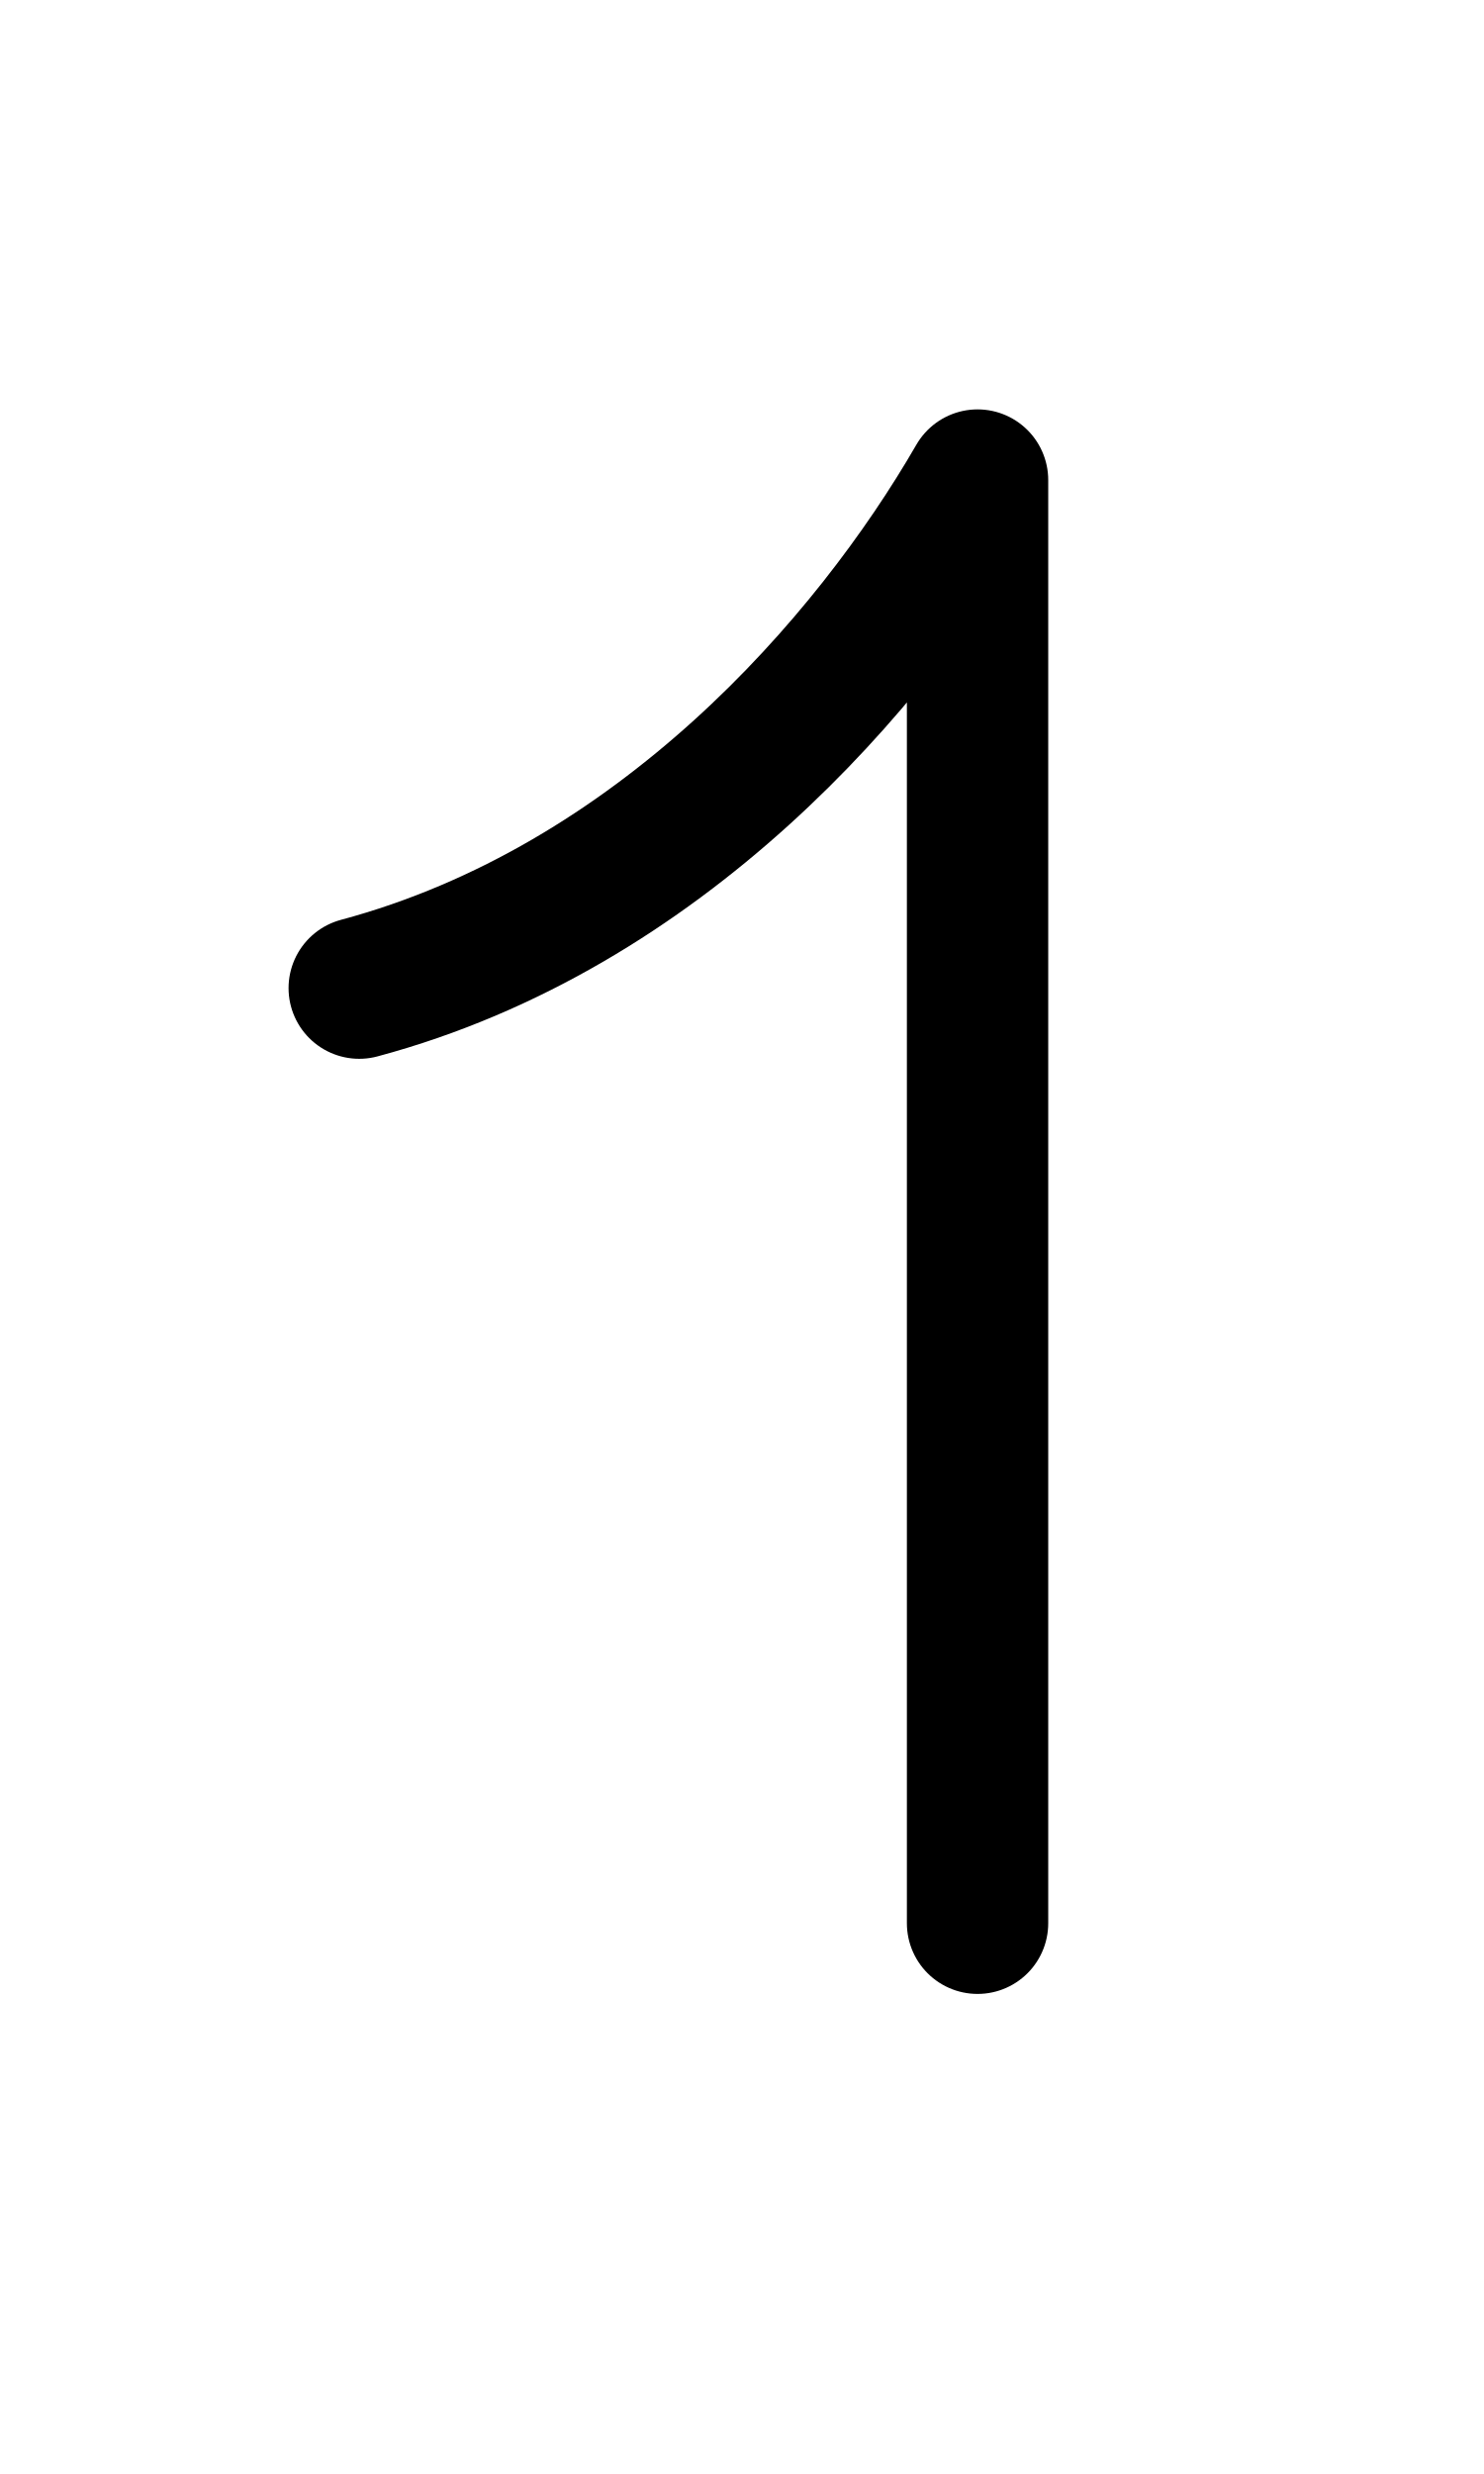
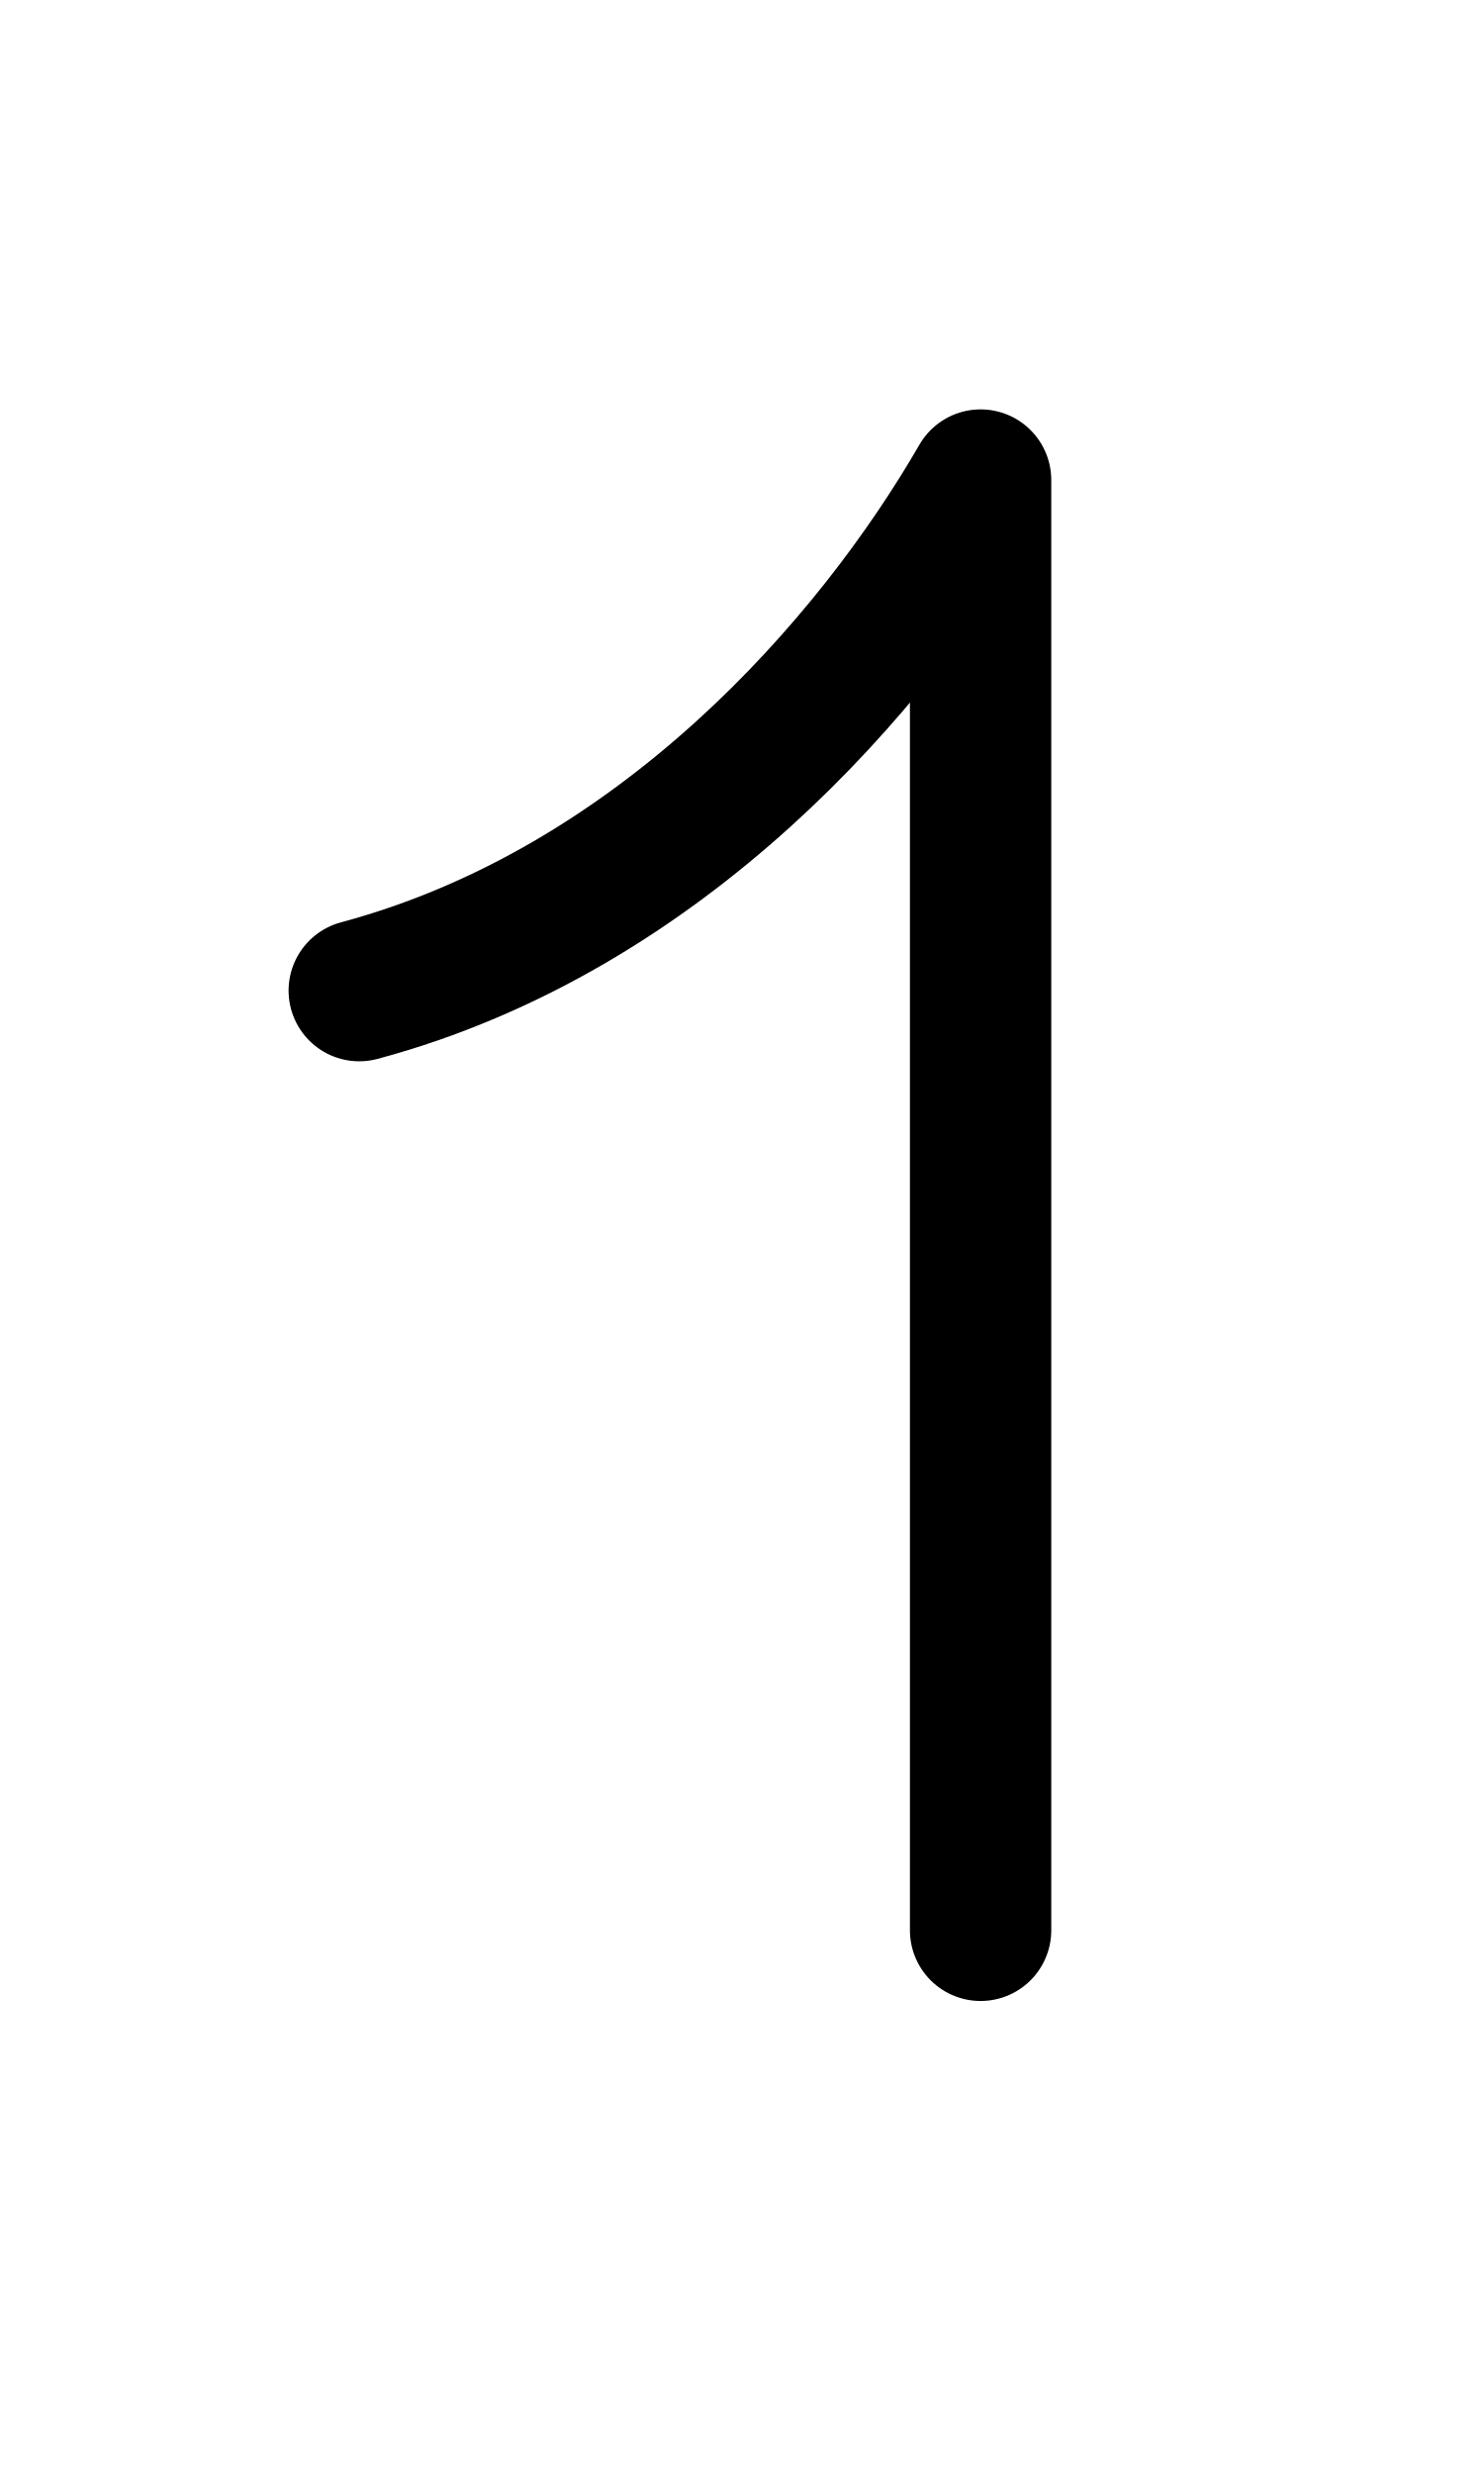
<svg xmlns="http://www.w3.org/2000/svg" width="1008" height="1680" viewBox="0 0 63 105" version="1.1" id="svg5" xml:space="preserve">
  <defs id="defs2" />
  <g id="layer3" style="display:inline;opacity:0.5;stroke-width:3.6;stroke-dasharray:none" transform="matrix(0.8333333,0,0,0.8333333,-157.9762,-173.0963)" />
  <g id="layer2" style="display:inline" />
  <g id="layer1" style="display:inline">
-     <path style="display:inline;fill:none;fill-opacity:1;stroke:#000000;stroke-width:6;stroke-linecap:round;stroke-linejoin:round;stroke-miterlimit:2.613;stroke-dasharray:none;stroke-opacity:1" d="M 41.5,81.625 V 20.375 C 37,28.169 28,38.521 15.25,41.937" id="path148-6" />
+     <path style="display:inline;fill:none;fill-opacity:1;stroke:#000000;stroke-width:6;stroke-linecap:round;stroke-linejoin:round;stroke-miterlimit:2.613;stroke-dasharray:none;stroke-opacity:1" d="M 41.629,81.925 V 20.375 c -4.522,7.832 -13.566,18.235 -26.378,21.668" id="path148-6" />
  </g>
</svg>
